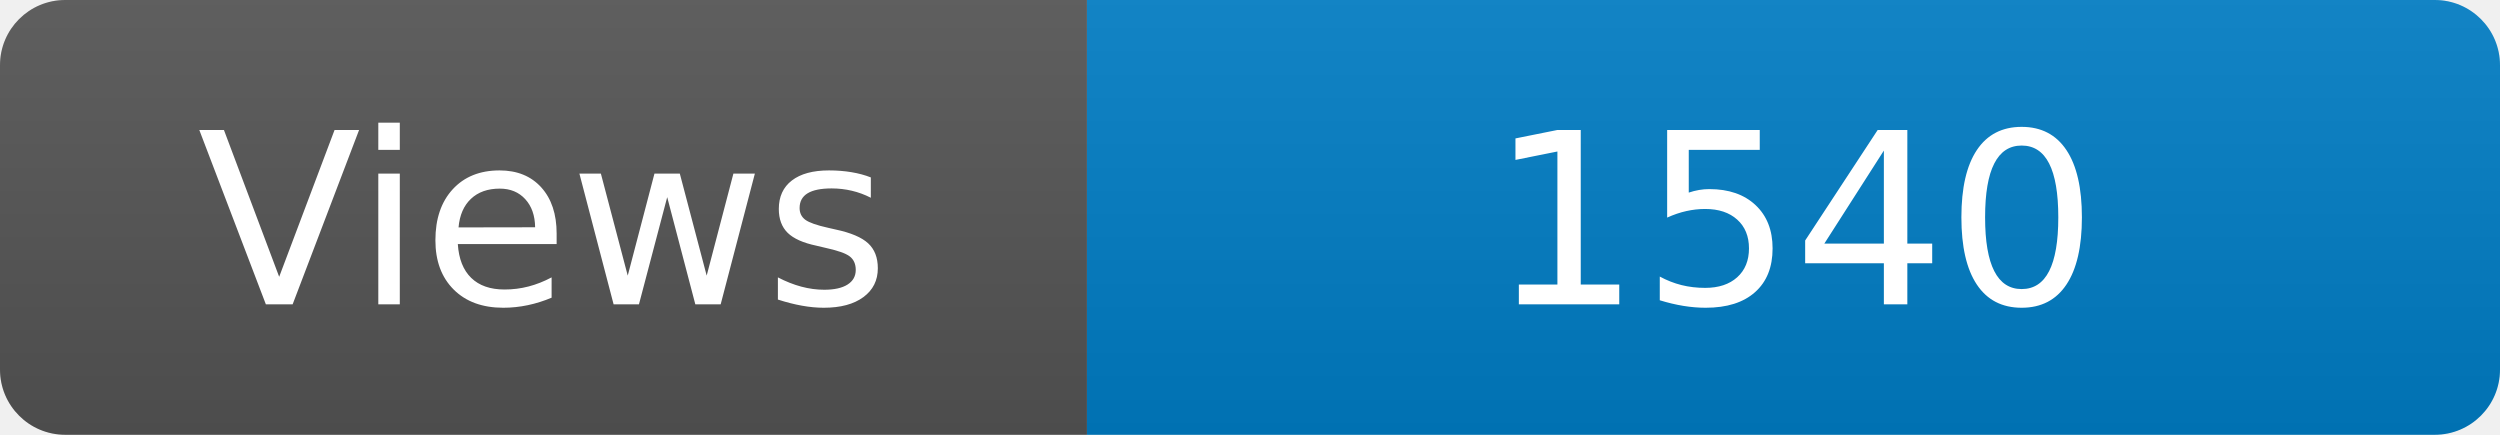
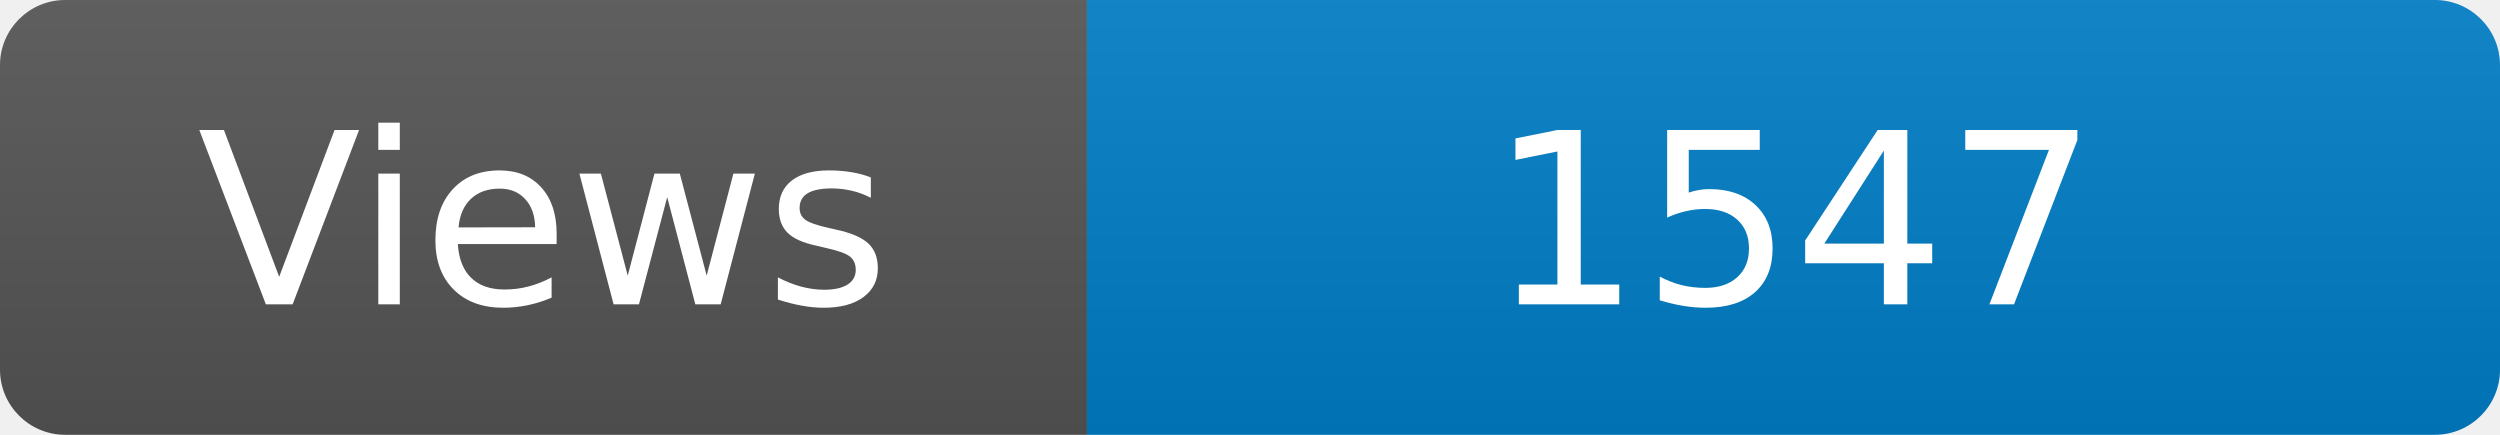
<svg xmlns="http://www.w3.org/2000/svg" width="115" height="20" role="img" aria-label="Maintained?: yes">
  <linearGradient id="s" x2="0" y2="100%">
    <stop offset="0" stop-color="#bbb" stop-opacity=".1" />
    <stop offset="1" stop-opacity=".1" />
  </linearGradient>
  <clipPath id="r">
    <rect width="115" height="20" rx="3" fill="#fff" />
  </clipPath>
  <g clip-path="url(#r)">
    <rect width="50" height="20" fill="#555" />
    <rect x="50" width="160" height="20" fill="#007ec6" />
    <rect width="115" height="20" fill="url(#s)" />
  </g>
  <g fill="#fff" text-anchor="middle" font-family="Verdana,Geneva,DejaVu Sans,sans-serif" font-size="110">
    <text x="250" y="140" transform="scale(.1)" fill="#fff">Views</text>
-     <text x="825" y="140" transform="scale(.1)" fill="#fff">1540</text>
+     <text x="825" y="140" transform="scale(.1)" fill="#fff">1547</text>
  </g>
</svg>
